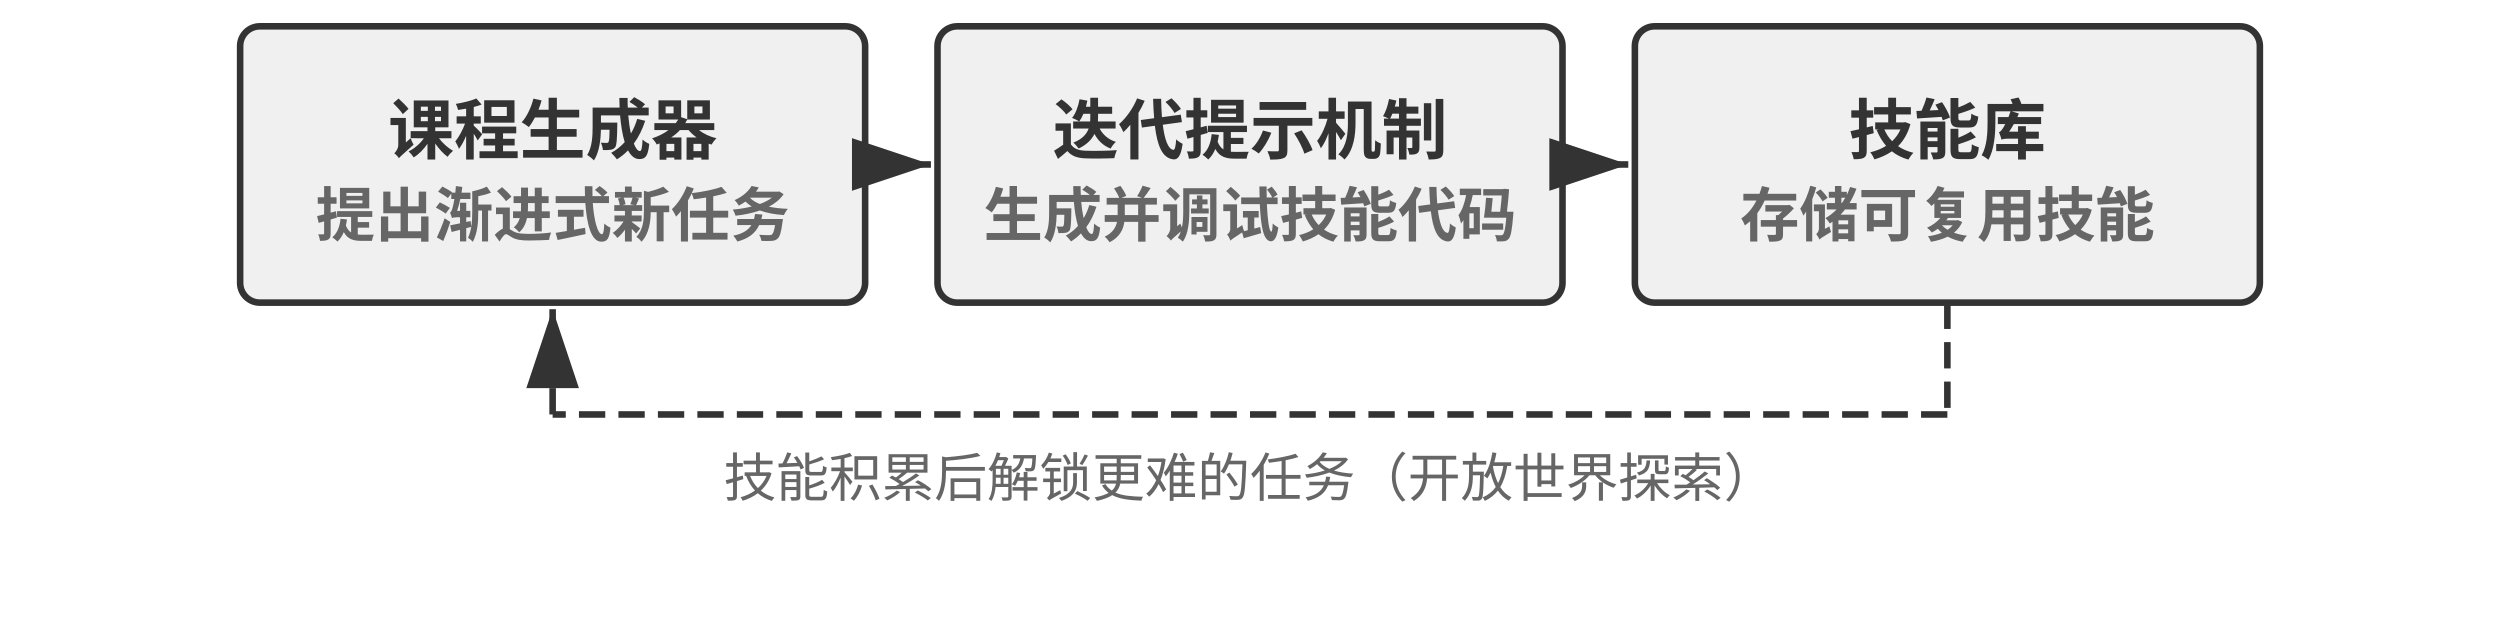
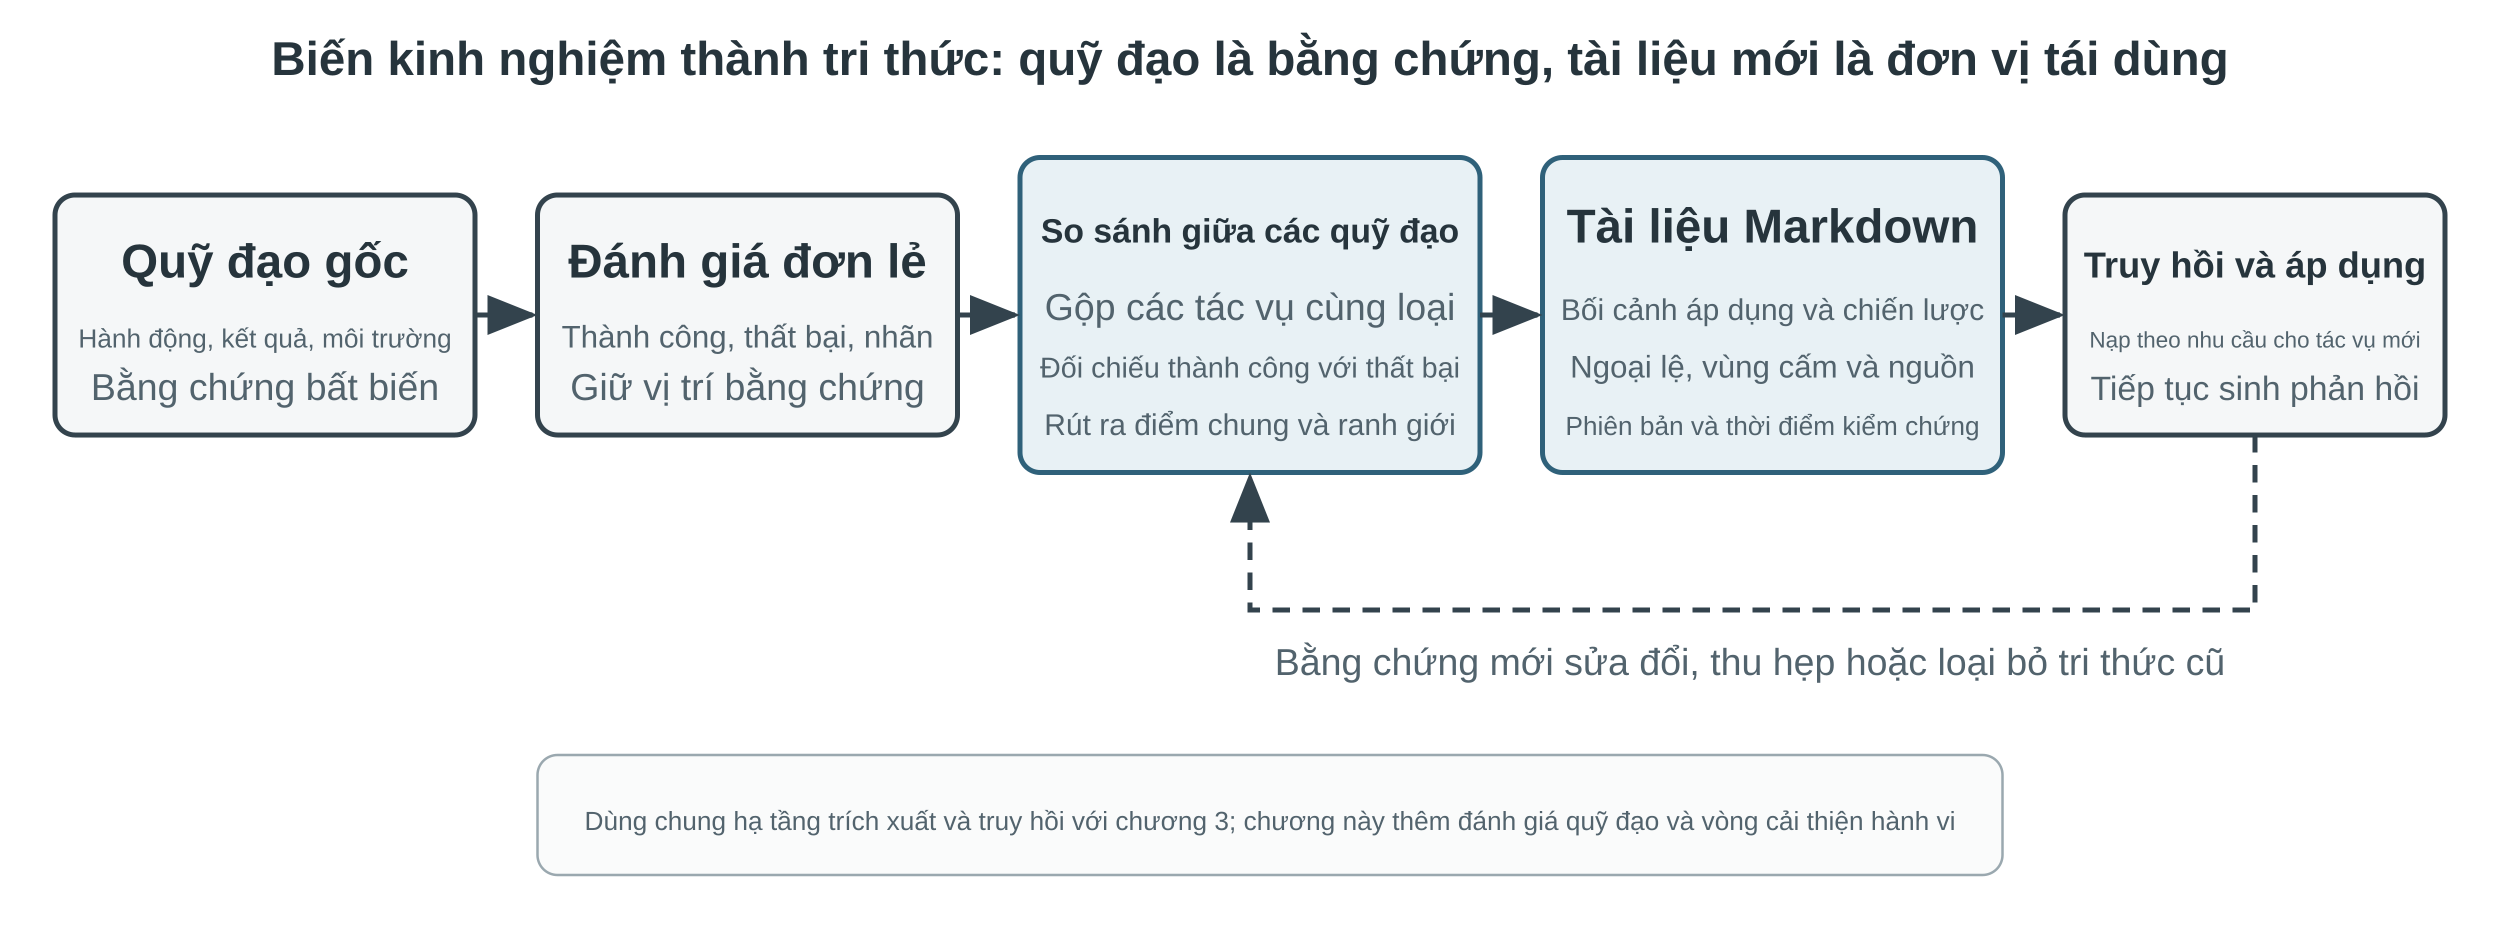
- <svg xmlns="http://www.w3.org/2000/svg" viewBox="0 40 760 194" width="760" height="194" style="background:#ffffff">
+ <svg xmlns="http://www.w3.org/2000/svg" viewBox="0 0 1000 380" width="1000" height="380" style="background:#ffffff">
  <defs>
-     <marker id="ah" markerWidth="12" markerHeight="8" refX="12" refY="4" orient="auto">
-       <polygon points="0 0, 12 4, 0 8" fill="#333333" />
+     <marker id="arrow" markerWidth="10" markerHeight="8" refX="9" refY="4" orient="auto">
+       <path d="M0,0 L10,4 L0,8 Z" fill="#33434d" />
    </marker>
-     <marker id="ah-light" markerWidth="12" markerHeight="8" refX="12" refY="4" orient="auto">
-       <polygon points="0 0, 12 4, 0 8" fill="#999999" />
-     </marker>
+     <style>
+       .t{font-family:Arial,'PingFang SC','Microsoft YaHei',sans-serif;fill:#26343c}
+       .h{font-size:19px;font-weight:700}
+       .s{font-size:15px;fill:#52636d}
+       .box{fill:#f5f7f8;stroke:#33434d;stroke-width:2}
+       .accent{fill:#e8f1f5;stroke:#2f617a;stroke-width:2}
+       .line{fill:none;stroke:#33434d;stroke-width:2;marker-end:url(#arrow)}
+     </style>
  </defs>
-   <rect x="73.0" y="48" width="190" height="84" rx="6" fill="#f0f0f0" stroke="#333333" stroke-width="2" />
-   <text x="168.0" y="78.0" font-family="Arial, 'Helvetica Neue', Helvetica, 'PingFang SC', 'Microsoft YaHei', sans-serif" font-size="20" fill="#333333" text-anchor="middle" dominant-baseline="central" font-weight="bold">课程生成器</text>
-   <text x="168.0" y="104.0" font-family="Arial, 'Helvetica Neue', Helvetica, 'PingFang SC', 'Microsoft YaHei', sans-serif" font-size="18" fill="#666666" text-anchor="middle" dominant-baseline="central" font-weight="bold">提出渐进式新任务</text>
-   <rect x="285.0" y="48" width="190" height="84" rx="6" fill="#f0f0f0" stroke="#333333" stroke-width="2" />
-   <text x="380.0" y="78.0" font-family="Arial, 'Helvetica Neue', Helvetica, 'PingFang SC', 'Microsoft YaHei', sans-serif" font-size="20" fill="#333333" text-anchor="middle" dominant-baseline="central" font-weight="bold">迭代提示机制</text>
-   <text x="380.0" y="104.0" font-family="Arial, 'Helvetica Neue', Helvetica, 'PingFang SC', 'Microsoft YaHei', sans-serif" font-size="18" fill="#666666" text-anchor="middle" dominant-baseline="central" font-weight="bold">生成并调试技能代码</text>
-   <line x1="265.0" y1="90.0" x2="283.0" y2="90.0" stroke="#333333" stroke-width="2" marker-end="url(#ah)" />
-   <rect x="497.0" y="48" width="190" height="84" rx="6" fill="#f0f0f0" stroke="#333333" stroke-width="2" />
-   <text x="592.0" y="78.0" font-family="Arial, 'Helvetica Neue', Helvetica, 'PingFang SC', 'Microsoft YaHei', sans-serif" font-size="20" fill="#333333" text-anchor="middle" dominant-baseline="central" font-weight="bold">技能库</text>
-   <text x="592.0" y="104.0" font-family="Arial, 'Helvetica Neue', Helvetica, 'PingFang SC', 'Microsoft YaHei', sans-serif" font-size="18" fill="#666666" text-anchor="middle" dominant-baseline="central" font-weight="bold">存储可复用技能</text>
-   <line x1="477.0" y1="90.0" x2="495.0" y2="90.0" stroke="#333333" stroke-width="2" marker-end="url(#ah)" />
-   <line x1="592.0" y1="132" x2="592.0" y2="166" stroke="#333333" stroke-width="2" stroke-dasharray="8,4" />
-   <line x1="592.0" y1="166" x2="168.0" y2="166" stroke="#333333" stroke-width="2" stroke-dasharray="8,4" />
-   <line x1="168.0" y1="166" x2="168.0" y2="134" stroke="#333333" stroke-width="2" stroke-dasharray="8,4" marker-end="url(#ah)" />
-   <text x="380.0" y="184" font-family="Arial, 'Helvetica Neue', Helvetica, 'PingFang SC', 'Microsoft YaHei', sans-serif" font-size="16" fill="#666666" text-anchor="middle" dominant-baseline="central" font-weight="normal">技能积累后解锁更难的任务（开放世界探索）</text>
+   <text x="500" y="30" text-anchor="middle" class="t h">Biến kinh nghiệm thành tri thức: quỹ đạo là bằng chứng, tài liệu mới là đơn vị tái dùng</text>
+   <rect x="22" y="78" width="168" height="96" rx="8" class="box" />
+   <text x="106" y="111" text-anchor="middle" class="t h">Quỹ đạo gốc</text>
+   <text x="106" y="139" text-anchor="middle" class="t s" style="font-size:10.5px">Hành động, kết quả, môi trường</text>
+   <text x="106" y="160" text-anchor="middle" class="t s">Bằng chứng bất biến</text>
+   <rect x="215" y="78" width="168" height="96" rx="8" class="box" />
+   <text x="299" y="111" text-anchor="middle" class="t h">Đánh giá đơn lẻ</text>
+   <text x="299" y="139" text-anchor="middle" class="t s" style="font-size:12.5px">Thành công, thất bại, nhãn</text>
+   <text x="299" y="160" text-anchor="middle" class="t s">Giữ vị trí bằng chứng</text>
+   <rect x="408" y="63" width="184" height="126" rx="8" class="accent" />
+   <text x="500" y="97" text-anchor="middle" class="t h" style="font-size:13.5px">So sánh giữa các quỹ đạo</text>
+   <text x="500" y="128" text-anchor="middle" class="t s">Gộp các tác vụ cùng loại</text>
+   <text x="500" y="151" text-anchor="middle" class="t s" style="font-size:11.5px">Đối chiếu thành công với thất bại</text>
+   <text x="500" y="174" text-anchor="middle" class="t s" style="font-size:12px">Rút ra điểm chung và ranh giới</text>
+   <rect x="617" y="63" width="184" height="126" rx="8" class="accent" />
+   <text x="709" y="97" text-anchor="middle" class="t h">Tài liệu Markdown</text>
+   <text x="709" y="128" text-anchor="middle" class="t s" style="font-size:12px">Bối cảnh áp dụng và chiến lược</text>
+   <text x="709" y="151" text-anchor="middle" class="t s" style="font-size:12.5px">Ngoại lệ, vùng cấm và nguồn</text>
+   <text x="709" y="174" text-anchor="middle" class="t s" style="font-size:10.5px">Phiên bản và thời điểm kiểm chứng</text>
+   <rect x="826" y="78" width="152" height="96" rx="8" class="box" />
+   <text x="902" y="111" text-anchor="middle" class="t h" style="font-size:14.5px">Truy hồi và áp dụng</text>
+   <text x="902" y="139" text-anchor="middle" class="t s" style="font-size:9px">Nạp theo nhu cầu cho tác vụ mới</text>
+   <text x="902" y="160" text-anchor="middle" class="t s" style="font-size:13.5px">Tiếp tục sinh phản hồi</text>
+   <path d="M190 126 H213" class="line" />
+   <path d="M383 126 H406" class="line" />
+   <path d="M592 126 H615" class="line" />
+   <path d="M801 126 H824" class="line" />
+   <path d="M902 174 V244 H500 V191" class="line" stroke-dasharray="7 5" />
+   <text x="700" y="270" text-anchor="middle" class="t s">Bằng chứng mới sửa đổi, thu hẹp hoặc loại bỏ tri thức cũ</text>
+   <rect x="215" y="302" width="586" height="48" rx="8" fill="#fafbfb" stroke="#9aa8af" />
+   <text x="508" y="332" text-anchor="middle" class="t s" style="font-size:10.5px">Dùng chung hạ tầng trích xuất và truy hồi với chương 3; chương này thêm đánh giá quỹ đạo và vòng cải thiện hành vi</text>
</svg>
